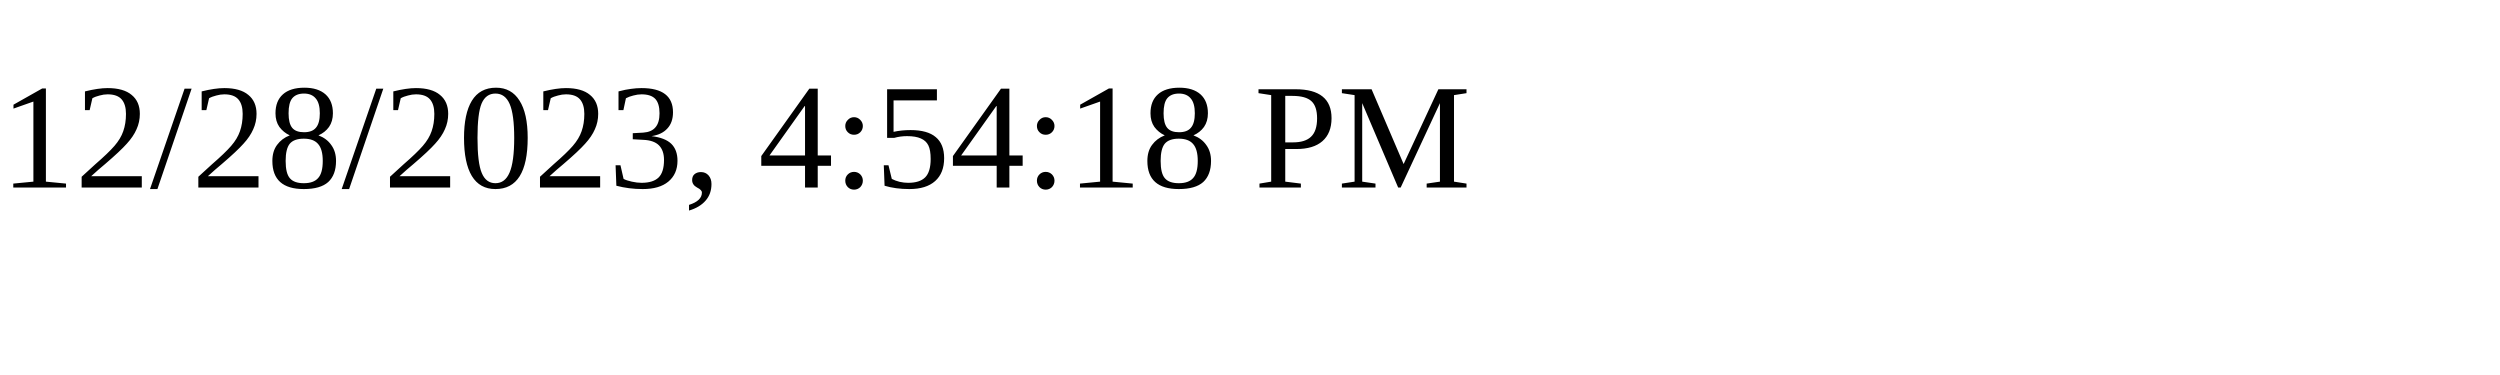
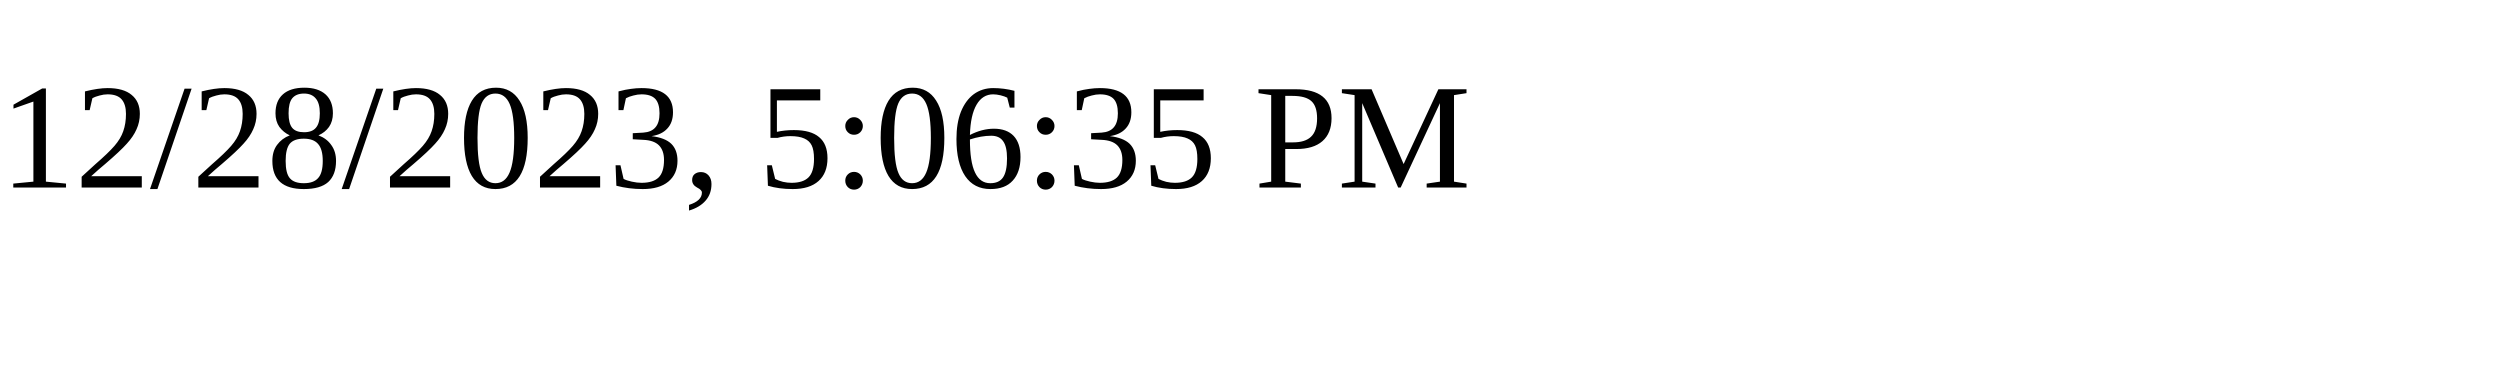
<svg xmlns="http://www.w3.org/2000/svg" height="30" width="200">
-   <text x="0" y="15">12/28/2023, 4:54:18 PM</text>
+   <text x="0" y="15">12/28/2023, 5:06:35 PM</text>
</svg>
